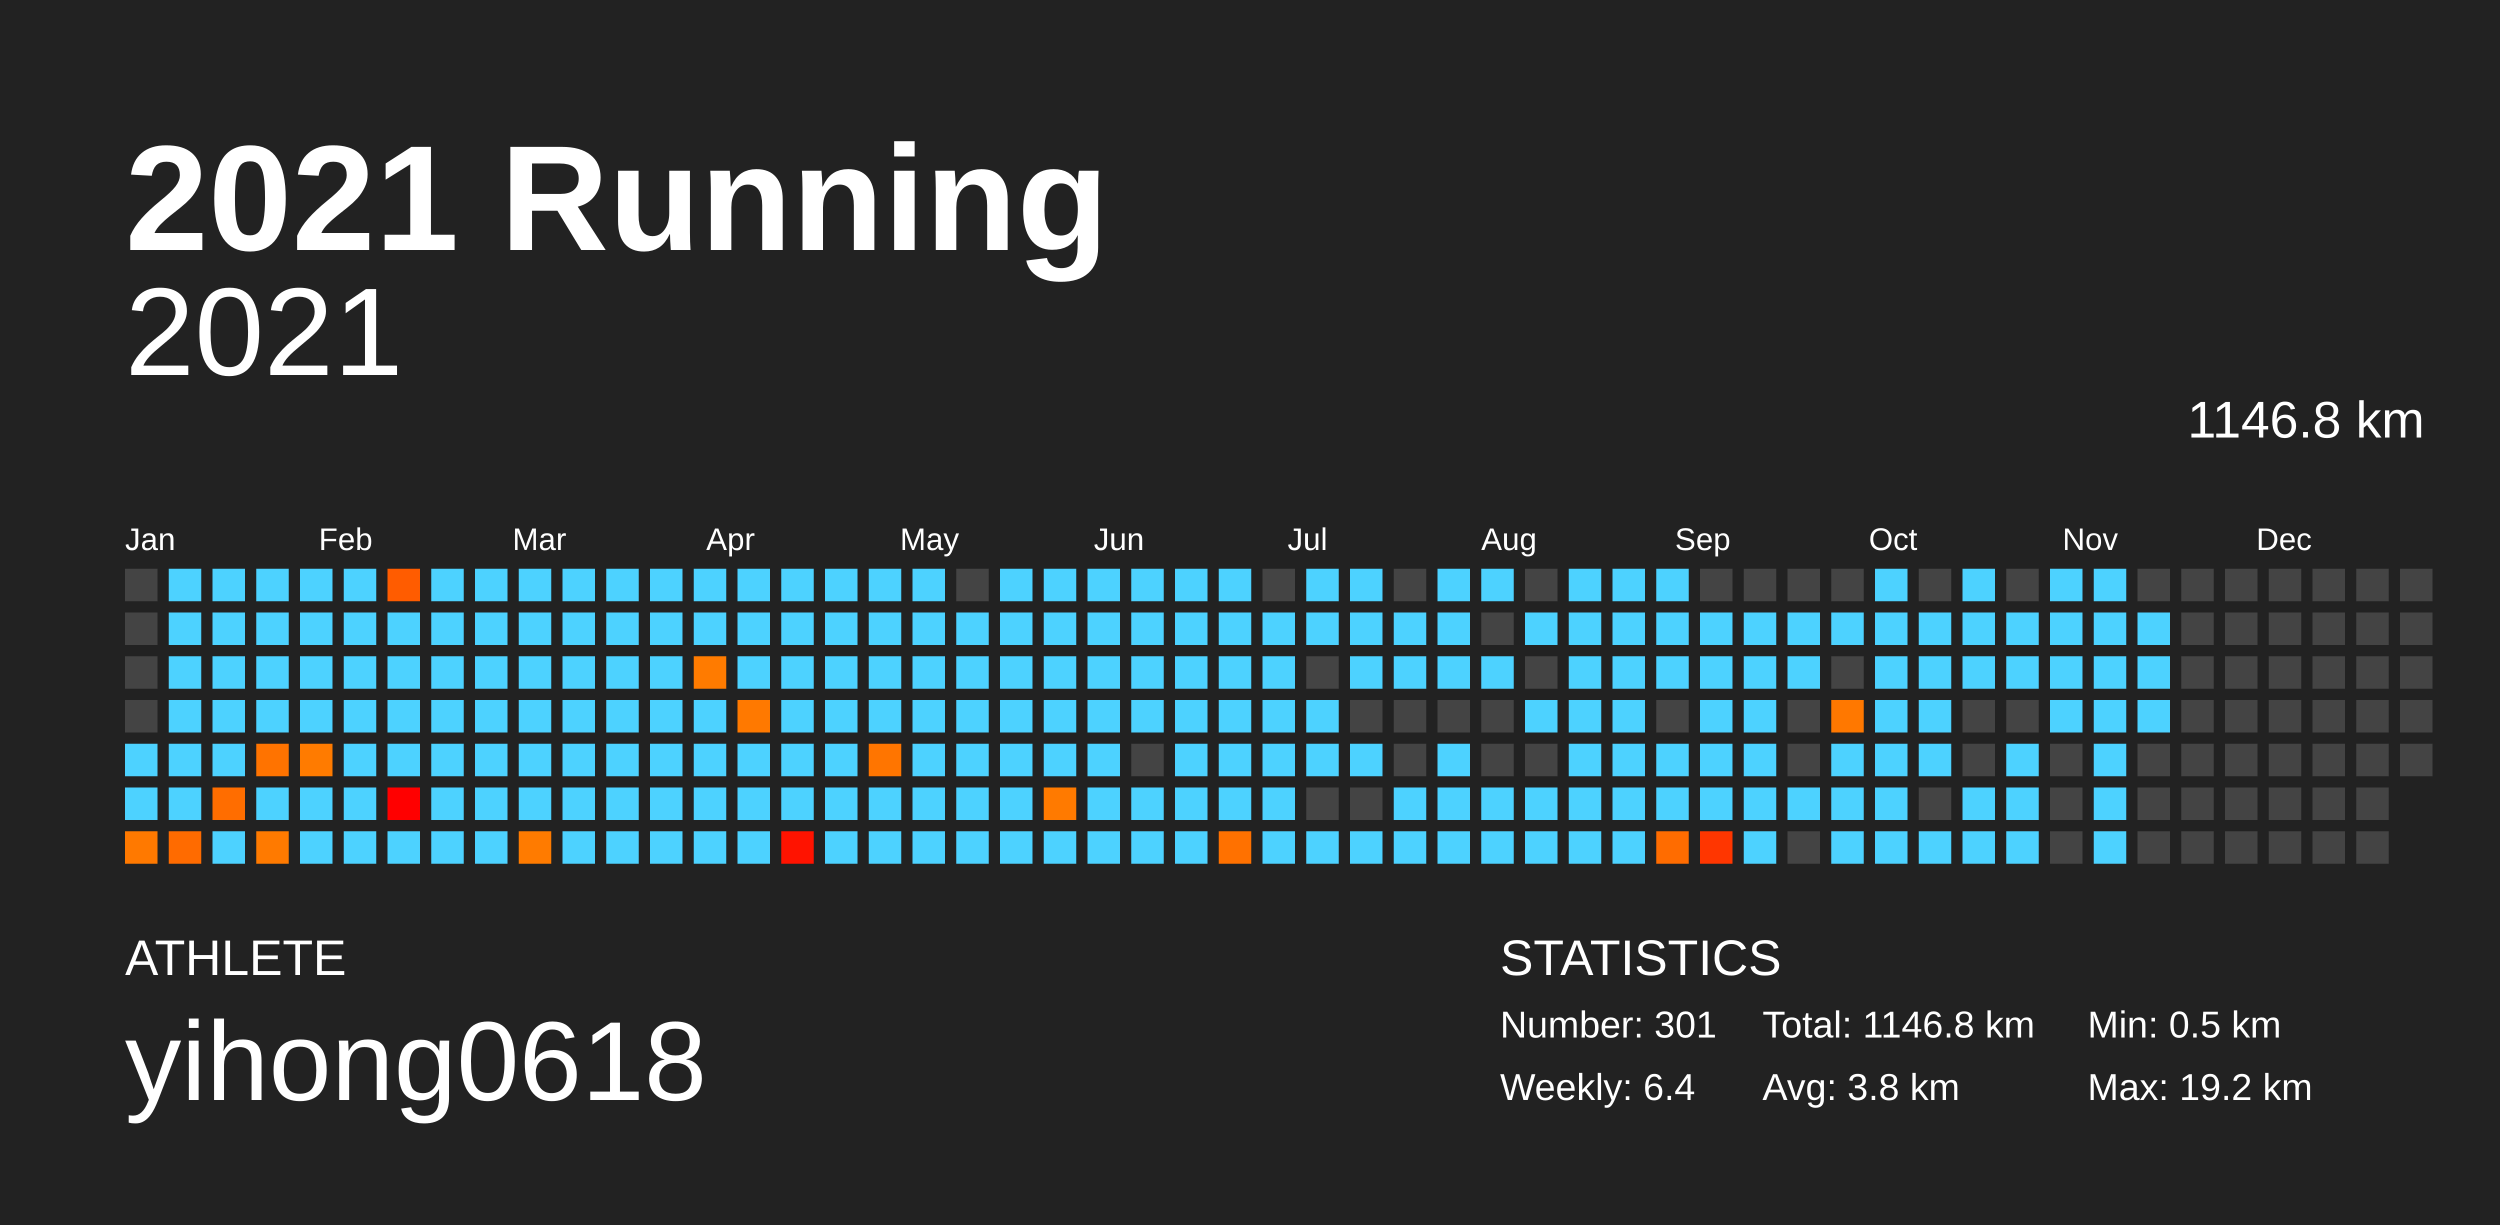
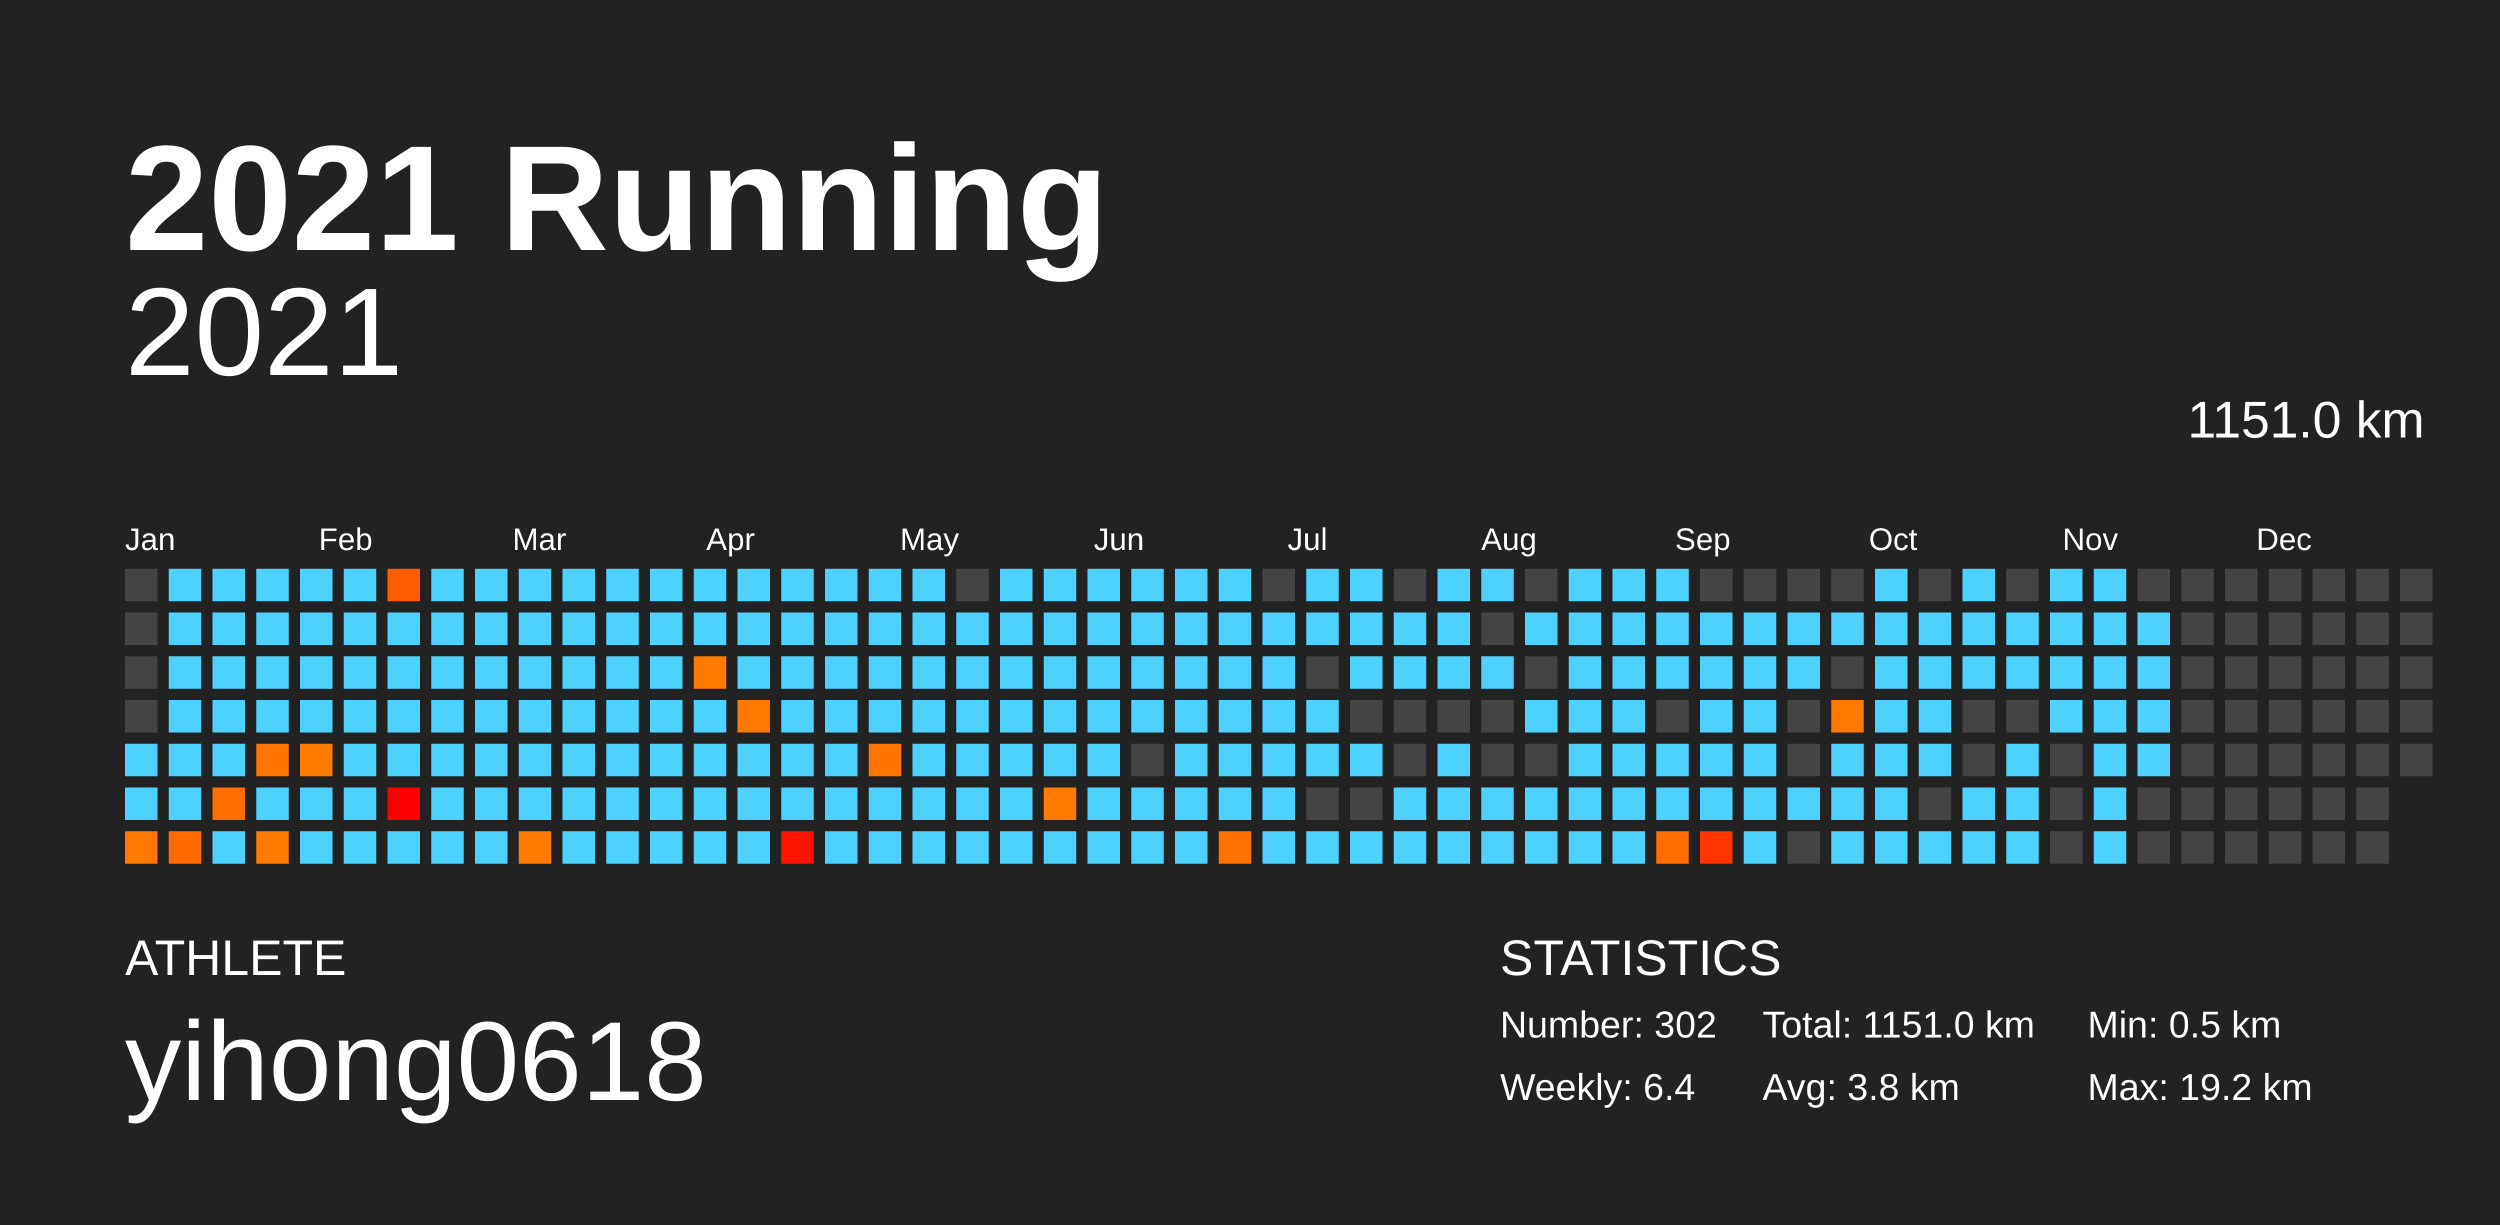
<svg xmlns="http://www.w3.org/2000/svg" baseProfile="full" height="98mm" version="1.1" viewBox="0,0,200,98" width="200mm">
  <defs />
  <rect fill="#222222" height="98" width="200" x="0" y="0" />
  <text fill="#FFFFFF" style="font-size:12px; font-family:Arial; font-weight:bold;" x="10" y="20">2021 Running</text>
  <text fill="#FFFFFF" style="font-size:4px; font-family:Arial" x="10" y="78">ATHLETE</text>
  <text fill="#FFFFFF" style="font-size:9px; font-family:Arial" x="10" y="88">yihong0618</text>
  <text fill="#FFFFFF" style="font-size:4px; font-family:Arial" x="120" y="78">STATISTICS</text>
-   <text fill="#FFFFFF" style="font-size:3px; font-family:Arial" x="120" y="83">Number: 301</text>
+   <text fill="#FFFFFF" style="font-size:3px; font-family:Arial" x="120" y="83">Number: 302</text>
  <text fill="#FFFFFF" style="font-size:3px; font-family:Arial" x="120" y="88">Weekly: 6.4</text>
-   <text fill="#FFFFFF" style="font-size:3px; font-family:Arial" x="141" y="83">Total: 1146.8 km</text>
+   <text fill="#FFFFFF" style="font-size:3px; font-family:Arial" x="141" y="83">Total: 1151.0 km</text>
  <text fill="#FFFFFF" style="font-size:3px; font-family:Arial" x="141" y="88">Avg: 3.8 km</text>
  <text fill="#FFFFFF" style="font-size:3px; font-family:Arial" x="167" y="83">Min: 0.5 km</text>
  <text fill="#FFFFFF" style="font-size:3px; font-family:Arial" x="167" y="88">Max: 19.2 km</text>
  <text alignment-baseline="hanging" fill="#FFFFFF" style="font-size:10.0px; font-family:Arial;" x="10" y="30">2021</text>
-   <text alignment-baseline="hanging" fill="#FFFFFF" style="font-size:4.125px; font-family:Arial;" x="175" y="35">1146.8 km</text>
+   <text alignment-baseline="hanging" fill="#FFFFFF" style="font-size:4.125px; font-family:Arial;" x="175" y="35">1151.0 km</text>
  <text fill="#FFFFFF" style="font-size:2.5px; font-family:Arial" x="10.0" y="44">Jan</text>
  <text fill="#FFFFFF" style="font-size:2.5px; font-family:Arial" x="25.5" y="44">Feb</text>
  <text fill="#FFFFFF" style="font-size:2.5px; font-family:Arial" x="41.0" y="44">Mar</text>
  <text fill="#FFFFFF" style="font-size:2.5px; font-family:Arial" x="56.5" y="44">Apr</text>
  <text fill="#FFFFFF" style="font-size:2.5px; font-family:Arial" x="72.0" y="44">May</text>
  <text fill="#FFFFFF" style="font-size:2.5px; font-family:Arial" x="87.5" y="44">Jun</text>
  <text fill="#FFFFFF" style="font-size:2.5px; font-family:Arial" x="103.0" y="44">Jul</text>
  <text fill="#FFFFFF" style="font-size:2.5px; font-family:Arial" x="118.5" y="44">Aug</text>
  <text fill="#FFFFFF" style="font-size:2.5px; font-family:Arial" x="134.0" y="44">Sep</text>
  <text fill="#FFFFFF" style="font-size:2.5px; font-family:Arial" x="149.5" y="44">Oct</text>
  <text fill="#FFFFFF" style="font-size:2.5px; font-family:Arial" x="165.0" y="44">Nov</text>
  <text fill="#FFFFFF" style="font-size:2.5px; font-family:Arial" x="180.5" y="44">Dec</text>
  <rect fill="#444444" height="2.6" width="2.6" x="10.0" y="45.5" />
  <rect fill="#444444" height="2.6" width="2.6" x="10.0" y="49.0" />
  <rect fill="#444444" height="2.6" width="2.6" x="10.0" y="52.5" />
  <rect fill="#444444" height="2.6" width="2.6" x="10.0" y="56.0" />
  <rect fill="#4dd2ff" height="2.6" width="2.6" x="10.0" y="59.5" />
  <rect fill="#4dd2ff" height="2.6" width="2.6" x="10.0" y="63.0" />
  <rect fill="#ff7900" height="2.6" width="2.6" x="10.0" y="66.5" />
  <rect fill="#4dd2ff" height="2.6" width="2.6" x="13.5" y="45.5" />
  <rect fill="#4dd2ff" height="2.6" width="2.6" x="13.5" y="49.0" />
  <rect fill="#4dd2ff" height="2.6" width="2.6" x="13.5" y="52.5" />
  <rect fill="#4dd2ff" height="2.6" width="2.6" x="13.5" y="56.0" />
  <rect fill="#4dd2ff" height="2.6" width="2.6" x="13.5" y="59.5" />
  <rect fill="#4dd2ff" height="2.6" width="2.6" x="13.5" y="63.0" />
  <rect fill="#ff6b00" height="2.6" width="2.6" x="13.5" y="66.5" />
  <rect fill="#4dd2ff" height="2.6" width="2.6" x="17.0" y="45.5" />
  <rect fill="#4dd2ff" height="2.6" width="2.6" x="17.0" y="49.0" />
  <rect fill="#4dd2ff" height="2.6" width="2.6" x="17.0" y="52.5" />
  <rect fill="#4dd2ff" height="2.6" width="2.6" x="17.0" y="56.0" />
  <rect fill="#4dd2ff" height="2.6" width="2.6" x="17.0" y="59.5" />
  <rect fill="#ff6d00" height="2.6" width="2.6" x="17.0" y="63.0" />
  <rect fill="#4dd2ff" height="2.6" width="2.6" x="17.0" y="66.5" />
  <rect fill="#4dd2ff" height="2.6" width="2.6" x="20.5" y="45.5" />
  <rect fill="#4dd2ff" height="2.6" width="2.6" x="20.5" y="49.0" />
  <rect fill="#4dd2ff" height="2.6" width="2.6" x="20.5" y="52.5" />
  <rect fill="#4dd2ff" height="2.6" width="2.6" x="20.5" y="56.0" />
  <rect fill="#ff7300" height="2.6" width="2.6" x="20.5" y="59.5" />
  <rect fill="#4dd2ff" height="2.6" width="2.6" x="20.5" y="63.0" />
  <rect fill="#ff7a00" height="2.6" width="2.6" x="20.5" y="66.5" />
  <rect fill="#4dd2ff" height="2.6" width="2.6" x="24.0" y="45.5" />
  <rect fill="#4dd2ff" height="2.6" width="2.6" x="24.0" y="49.0" />
  <rect fill="#4dd2ff" height="2.6" width="2.6" x="24.0" y="52.5" />
  <rect fill="#4dd2ff" height="2.6" width="2.6" x="24.0" y="56.0" />
  <rect fill="#ff7b00" height="2.6" width="2.6" x="24.0" y="59.5" />
  <rect fill="#4dd2ff" height="2.6" width="2.6" x="24.0" y="63.0" />
  <rect fill="#4dd2ff" height="2.6" width="2.6" x="24.0" y="66.5" />
  <rect fill="#4dd2ff" height="2.6" width="2.6" x="27.5" y="45.5" />
  <rect fill="#4dd2ff" height="2.6" width="2.6" x="27.5" y="49.0" />
  <rect fill="#4dd2ff" height="2.6" width="2.6" x="27.5" y="52.5" />
  <rect fill="#4dd2ff" height="2.6" width="2.6" x="27.5" y="56.0" />
  <rect fill="#4dd2ff" height="2.6" width="2.6" x="27.5" y="59.5" />
  <rect fill="#4dd2ff" height="2.6" width="2.6" x="27.5" y="63.0" />
  <rect fill="#4dd2ff" height="2.6" width="2.6" x="27.5" y="66.5" />
  <rect fill="#ff5c00" height="2.6" width="2.6" x="31.0" y="45.5" />
  <rect fill="#4dd2ff" height="2.6" width="2.6" x="31.0" y="49.0" />
  <rect fill="#4dd2ff" height="2.6" width="2.6" x="31.0" y="52.5" />
  <rect fill="#4dd2ff" height="2.6" width="2.6" x="31.0" y="56.0" />
  <rect fill="#4dd2ff" height="2.6" width="2.6" x="31.0" y="59.5" />
  <rect fill="#ff0000" height="2.6" width="2.6" x="31.0" y="63.0" />
  <rect fill="#4dd2ff" height="2.6" width="2.6" x="31.0" y="66.5" />
  <rect fill="#4dd2ff" height="2.6" width="2.6" x="34.5" y="45.5" />
  <rect fill="#4dd2ff" height="2.6" width="2.6" x="34.5" y="49.0" />
  <rect fill="#4dd2ff" height="2.6" width="2.6" x="34.5" y="52.5" />
  <rect fill="#4dd2ff" height="2.6" width="2.6" x="34.5" y="56.0" />
  <rect fill="#4dd2ff" height="2.6" width="2.6" x="34.5" y="59.5" />
  <rect fill="#4dd2ff" height="2.6" width="2.6" x="34.5" y="63.0" />
  <rect fill="#4dd2ff" height="2.6" width="2.6" x="34.5" y="66.5" />
  <rect fill="#4dd2ff" height="2.6" width="2.6" x="38.0" y="45.5" />
  <rect fill="#4dd2ff" height="2.6" width="2.6" x="38.0" y="49.0" />
  <rect fill="#4dd2ff" height="2.6" width="2.6" x="38.0" y="52.5" />
  <rect fill="#4dd2ff" height="2.6" width="2.6" x="38.0" y="56.0" />
  <rect fill="#4dd2ff" height="2.6" width="2.6" x="38.0" y="59.5" />
  <rect fill="#4dd2ff" height="2.6" width="2.6" x="38.0" y="63.0" />
  <rect fill="#4dd2ff" height="2.6" width="2.6" x="38.0" y="66.5" />
  <rect fill="#4dd2ff" height="2.6" width="2.6" x="41.5" y="45.5" />
  <rect fill="#4dd2ff" height="2.6" width="2.6" x="41.5" y="49.0" />
  <rect fill="#4dd2ff" height="2.6" width="2.6" x="41.5" y="52.5" />
  <rect fill="#4dd2ff" height="2.6" width="2.6" x="41.5" y="56.0" />
  <rect fill="#4dd2ff" height="2.6" width="2.6" x="41.5" y="59.5" />
  <rect fill="#4dd2ff" height="2.6" width="2.6" x="41.5" y="63.0" />
  <rect fill="#ff7b00" height="2.6" width="2.6" x="41.5" y="66.5" />
  <rect fill="#4dd2ff" height="2.6" width="2.6" x="45.0" y="45.5" />
  <rect fill="#4dd2ff" height="2.6" width="2.6" x="45.0" y="49.0" />
  <rect fill="#4dd2ff" height="2.6" width="2.6" x="45.0" y="52.5" />
  <rect fill="#4dd2ff" height="2.6" width="2.6" x="45.0" y="56.0" />
  <rect fill="#4dd2ff" height="2.6" width="2.6" x="45.0" y="59.5" />
  <rect fill="#4dd2ff" height="2.6" width="2.6" x="45.0" y="63.0" />
  <rect fill="#4dd2ff" height="2.6" width="2.6" x="45.0" y="66.5" />
  <rect fill="#4dd2ff" height="2.6" width="2.6" x="48.5" y="45.5" />
  <rect fill="#4dd2ff" height="2.6" width="2.6" x="48.5" y="49.0" />
  <rect fill="#4dd2ff" height="2.6" width="2.6" x="48.5" y="52.5" />
  <rect fill="#4dd2ff" height="2.6" width="2.6" x="48.5" y="56.0" />
  <rect fill="#4dd2ff" height="2.6" width="2.6" x="48.5" y="59.5" />
  <rect fill="#4dd2ff" height="2.6" width="2.6" x="48.5" y="63.0" />
  <rect fill="#4dd2ff" height="2.6" width="2.6" x="48.5" y="66.5" />
  <rect fill="#4dd2ff" height="2.6" width="2.6" x="52.0" y="45.5" />
  <rect fill="#4dd2ff" height="2.6" width="2.6" x="52.0" y="49.0" />
  <rect fill="#4dd2ff" height="2.6" width="2.6" x="52.0" y="52.5" />
  <rect fill="#4dd2ff" height="2.6" width="2.6" x="52.0" y="56.0" />
  <rect fill="#4dd2ff" height="2.6" width="2.6" x="52.0" y="59.5" />
  <rect fill="#4dd2ff" height="2.6" width="2.6" x="52.0" y="63.0" />
  <rect fill="#4dd2ff" height="2.6" width="2.6" x="52.0" y="66.5" />
  <rect fill="#4dd2ff" height="2.6" width="2.6" x="55.5" y="45.5" />
  <rect fill="#4dd2ff" height="2.6" width="2.6" x="55.5" y="49.0" />
  <rect fill="#ff7b00" height="2.6" width="2.6" x="55.5" y="52.5" />
  <rect fill="#4dd2ff" height="2.6" width="2.6" x="55.5" y="56.0" />
  <rect fill="#4dd2ff" height="2.6" width="2.6" x="55.5" y="59.5" />
  <rect fill="#4dd2ff" height="2.6" width="2.6" x="55.5" y="63.0" />
  <rect fill="#4dd2ff" height="2.6" width="2.6" x="55.5" y="66.5" />
  <rect fill="#4dd2ff" height="2.6" width="2.6" x="59.0" y="45.5" />
  <rect fill="#4dd2ff" height="2.6" width="2.6" x="59.0" y="49.0" />
  <rect fill="#4dd2ff" height="2.6" width="2.6" x="59.0" y="52.5" />
  <rect fill="#ff7900" height="2.6" width="2.6" x="59.0" y="56.0" />
  <rect fill="#4dd2ff" height="2.6" width="2.6" x="59.0" y="59.5" />
  <rect fill="#4dd2ff" height="2.6" width="2.6" x="59.0" y="63.0" />
  <rect fill="#4dd2ff" height="2.6" width="2.6" x="59.0" y="66.5" />
  <rect fill="#4dd2ff" height="2.6" width="2.6" x="62.5" y="45.5" />
  <rect fill="#4dd2ff" height="2.6" width="2.6" x="62.5" y="49.0" />
  <rect fill="#4dd2ff" height="2.6" width="2.6" x="62.5" y="52.5" />
  <rect fill="#4dd2ff" height="2.6" width="2.6" x="62.5" y="56.0" />
  <rect fill="#4dd2ff" height="2.6" width="2.6" x="62.5" y="59.5" />
  <rect fill="#4dd2ff" height="2.6" width="2.6" x="62.5" y="63.0" />
  <rect fill="#ff1300" height="2.6" width="2.6" x="62.5" y="66.5" />
  <rect fill="#4dd2ff" height="2.6" width="2.6" x="66.0" y="45.5" />
  <rect fill="#4dd2ff" height="2.6" width="2.6" x="66.0" y="49.0" />
  <rect fill="#4dd2ff" height="2.6" width="2.6" x="66.0" y="52.5" />
  <rect fill="#4dd2ff" height="2.6" width="2.6" x="66.0" y="56.0" />
  <rect fill="#4dd2ff" height="2.6" width="2.6" x="66.0" y="59.5" />
  <rect fill="#4dd2ff" height="2.6" width="2.6" x="66.0" y="63.0" />
  <rect fill="#4dd2ff" height="2.6" width="2.6" x="66.0" y="66.5" />
  <rect fill="#4dd2ff" height="2.6" width="2.6" x="69.5" y="45.5" />
  <rect fill="#4dd2ff" height="2.6" width="2.6" x="69.5" y="49.0" />
  <rect fill="#4dd2ff" height="2.6" width="2.6" x="69.5" y="52.5" />
  <rect fill="#4dd2ff" height="2.6" width="2.6" x="69.5" y="56.0" />
  <rect fill="#ff7500" height="2.6" width="2.6" x="69.5" y="59.5" />
  <rect fill="#4dd2ff" height="2.6" width="2.6" x="69.5" y="63.0" />
  <rect fill="#4dd2ff" height="2.6" width="2.6" x="69.5" y="66.5" />
  <rect fill="#4dd2ff" height="2.6" width="2.6" x="73.0" y="45.5" />
  <rect fill="#4dd2ff" height="2.6" width="2.6" x="73.0" y="49.0" />
  <rect fill="#4dd2ff" height="2.6" width="2.6" x="73.0" y="52.5" />
  <rect fill="#4dd2ff" height="2.6" width="2.6" x="73.0" y="56.0" />
  <rect fill="#4dd2ff" height="2.6" width="2.6" x="73.0" y="59.5" />
  <rect fill="#4dd2ff" height="2.6" width="2.6" x="73.0" y="63.0" />
  <rect fill="#4dd2ff" height="2.6" width="2.6" x="73.0" y="66.5" />
  <rect fill="#444444" height="2.6" width="2.6" x="76.5" y="45.5" />
  <rect fill="#4dd2ff" height="2.6" width="2.6" x="76.5" y="49.0" />
  <rect fill="#4dd2ff" height="2.6" width="2.6" x="76.5" y="52.5" />
  <rect fill="#4dd2ff" height="2.6" width="2.6" x="76.5" y="56.0" />
  <rect fill="#4dd2ff" height="2.6" width="2.6" x="76.5" y="59.5" />
  <rect fill="#4dd2ff" height="2.6" width="2.6" x="76.5" y="63.0" />
  <rect fill="#4dd2ff" height="2.6" width="2.6" x="76.5" y="66.5" />
  <rect fill="#4dd2ff" height="2.6" width="2.6" x="80.0" y="45.5" />
  <rect fill="#4dd2ff" height="2.6" width="2.6" x="80.0" y="49.0" />
  <rect fill="#4dd2ff" height="2.6" width="2.6" x="80.0" y="52.5" />
  <rect fill="#4dd2ff" height="2.6" width="2.6" x="80.0" y="56.0" />
  <rect fill="#4dd2ff" height="2.6" width="2.6" x="80.0" y="59.5" />
  <rect fill="#4dd2ff" height="2.6" width="2.6" x="80.0" y="63.0" />
  <rect fill="#4dd2ff" height="2.6" width="2.6" x="80.0" y="66.5" />
  <rect fill="#4dd2ff" height="2.6" width="2.6" x="83.5" y="45.5" />
  <rect fill="#4dd2ff" height="2.6" width="2.6" x="83.5" y="49.0" />
  <rect fill="#4dd2ff" height="2.6" width="2.6" x="83.5" y="52.5" />
  <rect fill="#4dd2ff" height="2.6" width="2.6" x="83.5" y="56.0" />
  <rect fill="#4dd2ff" height="2.6" width="2.6" x="83.5" y="59.5" />
  <rect fill="#ff7a00" height="2.6" width="2.6" x="83.5" y="63.0" />
  <rect fill="#4dd2ff" height="2.6" width="2.6" x="83.5" y="66.5" />
  <rect fill="#4dd2ff" height="2.6" width="2.6" x="87.0" y="45.5" />
  <rect fill="#4dd2ff" height="2.6" width="2.6" x="87.0" y="49.0" />
  <rect fill="#4dd2ff" height="2.6" width="2.6" x="87.0" y="52.5" />
  <rect fill="#4dd2ff" height="2.6" width="2.6" x="87.0" y="56.0" />
  <rect fill="#4dd2ff" height="2.6" width="2.6" x="87.0" y="59.5" />
  <rect fill="#4dd2ff" height="2.6" width="2.6" x="87.0" y="63.0" />
  <rect fill="#4dd2ff" height="2.6" width="2.6" x="87.0" y="66.5" />
  <rect fill="#4dd2ff" height="2.6" width="2.6" x="90.5" y="45.5" />
  <rect fill="#4dd2ff" height="2.6" width="2.6" x="90.5" y="49.0" />
  <rect fill="#4dd2ff" height="2.6" width="2.6" x="90.5" y="52.5" />
  <rect fill="#4dd2ff" height="2.6" width="2.6" x="90.5" y="56.0" />
  <rect fill="#444444" height="2.6" width="2.6" x="90.5" y="59.5" />
  <rect fill="#4dd2ff" height="2.6" width="2.6" x="90.5" y="63.0" />
  <rect fill="#4dd2ff" height="2.6" width="2.6" x="90.5" y="66.5" />
  <rect fill="#4dd2ff" height="2.6" width="2.6" x="94.0" y="45.5" />
  <rect fill="#4dd2ff" height="2.6" width="2.6" x="94.0" y="49.0" />
  <rect fill="#4dd2ff" height="2.6" width="2.6" x="94.0" y="52.5" />
  <rect fill="#4dd2ff" height="2.6" width="2.6" x="94.0" y="56.0" />
  <rect fill="#4dd2ff" height="2.6" width="2.6" x="94.0" y="59.5" />
  <rect fill="#4dd2ff" height="2.6" width="2.6" x="94.0" y="63.0" />
  <rect fill="#4dd2ff" height="2.6" width="2.6" x="94.0" y="66.5" />
  <rect fill="#4dd2ff" height="2.6" width="2.6" x="97.5" y="45.5" />
  <rect fill="#4dd2ff" height="2.6" width="2.6" x="97.5" y="49.0" />
  <rect fill="#4dd2ff" height="2.6" width="2.6" x="97.5" y="52.5" />
  <rect fill="#4dd2ff" height="2.6" width="2.6" x="97.5" y="56.0" />
  <rect fill="#4dd2ff" height="2.6" width="2.6" x="97.5" y="59.5" />
  <rect fill="#4dd2ff" height="2.6" width="2.6" x="97.5" y="63.0" />
  <rect fill="#ff7100" height="2.6" width="2.6" x="97.5" y="66.5" />
  <rect fill="#444444" height="2.6" width="2.6" x="101.0" y="45.5" />
  <rect fill="#4dd2ff" height="2.6" width="2.6" x="101.0" y="49.0" />
  <rect fill="#4dd2ff" height="2.6" width="2.6" x="101.0" y="52.5" />
  <rect fill="#4dd2ff" height="2.6" width="2.6" x="101.0" y="56.0" />
  <rect fill="#4dd2ff" height="2.6" width="2.6" x="101.0" y="59.5" />
  <rect fill="#4dd2ff" height="2.6" width="2.6" x="101.0" y="63.0" />
  <rect fill="#4dd2ff" height="2.6" width="2.6" x="101.0" y="66.5" />
  <rect fill="#4dd2ff" height="2.6" width="2.6" x="104.5" y="45.5" />
  <rect fill="#4dd2ff" height="2.6" width="2.6" x="104.5" y="49.0" />
  <rect fill="#444444" height="2.6" width="2.6" x="104.5" y="52.5" />
  <rect fill="#4dd2ff" height="2.6" width="2.6" x="104.5" y="56.0" />
  <rect fill="#4dd2ff" height="2.6" width="2.6" x="104.5" y="59.5" />
  <rect fill="#444444" height="2.6" width="2.6" x="104.5" y="63.0" />
  <rect fill="#4dd2ff" height="2.6" width="2.6" x="104.5" y="66.5" />
  <rect fill="#4dd2ff" height="2.6" width="2.6" x="108.0" y="45.5" />
  <rect fill="#4dd2ff" height="2.6" width="2.6" x="108.0" y="49.0" />
  <rect fill="#4dd2ff" height="2.6" width="2.6" x="108.0" y="52.5" />
  <rect fill="#444444" height="2.6" width="2.6" x="108.0" y="56.0" />
  <rect fill="#4dd2ff" height="2.6" width="2.6" x="108.0" y="59.5" />
  <rect fill="#444444" height="2.6" width="2.6" x="108.0" y="63.0" />
  <rect fill="#4dd2ff" height="2.6" width="2.6" x="108.0" y="66.5" />
  <rect fill="#444444" height="2.6" width="2.6" x="111.5" y="45.5" />
  <rect fill="#4dd2ff" height="2.6" width="2.6" x="111.5" y="49.0" />
  <rect fill="#4dd2ff" height="2.6" width="2.6" x="111.5" y="52.5" />
  <rect fill="#444444" height="2.6" width="2.6" x="111.5" y="56.0" />
  <rect fill="#444444" height="2.6" width="2.6" x="111.5" y="59.5" />
  <rect fill="#4dd2ff" height="2.6" width="2.6" x="111.5" y="63.0" />
  <rect fill="#4dd2ff" height="2.6" width="2.6" x="111.5" y="66.5" />
  <rect fill="#4dd2ff" height="2.6" width="2.6" x="115.0" y="45.5" />
  <rect fill="#4dd2ff" height="2.6" width="2.6" x="115.0" y="49.0" />
  <rect fill="#4dd2ff" height="2.6" width="2.6" x="115.0" y="52.5" />
  <rect fill="#444444" height="2.6" width="2.6" x="115.0" y="56.0" />
  <rect fill="#4dd2ff" height="2.6" width="2.6" x="115.0" y="59.5" />
  <rect fill="#4dd2ff" height="2.6" width="2.6" x="115.0" y="63.0" />
  <rect fill="#4dd2ff" height="2.6" width="2.6" x="115.0" y="66.5" />
  <rect fill="#4dd2ff" height="2.6" width="2.6" x="118.5" y="45.5" />
  <rect fill="#444444" height="2.6" width="2.6" x="118.5" y="49.0" />
  <rect fill="#4dd2ff" height="2.6" width="2.6" x="118.5" y="52.5" />
  <rect fill="#444444" height="2.6" width="2.6" x="118.5" y="56.0" />
  <rect fill="#444444" height="2.6" width="2.6" x="118.5" y="59.5" />
  <rect fill="#4dd2ff" height="2.6" width="2.6" x="118.5" y="63.0" />
  <rect fill="#4dd2ff" height="2.6" width="2.6" x="118.5" y="66.5" />
  <rect fill="#444444" height="2.6" width="2.6" x="122.0" y="45.5" />
  <rect fill="#4dd2ff" height="2.6" width="2.6" x="122.0" y="49.0" />
  <rect fill="#444444" height="2.6" width="2.6" x="122.0" y="52.5" />
  <rect fill="#4dd2ff" height="2.6" width="2.6" x="122.0" y="56.0" />
  <rect fill="#444444" height="2.6" width="2.6" x="122.0" y="59.5" />
  <rect fill="#4dd2ff" height="2.6" width="2.6" x="122.0" y="63.0" />
  <rect fill="#4dd2ff" height="2.6" width="2.6" x="122.0" y="66.5" />
  <rect fill="#4dd2ff" height="2.6" width="2.6" x="125.5" y="45.5" />
  <rect fill="#4dd2ff" height="2.6" width="2.6" x="125.5" y="49.0" />
  <rect fill="#4dd2ff" height="2.6" width="2.6" x="125.5" y="52.5" />
  <rect fill="#4dd2ff" height="2.6" width="2.6" x="125.5" y="56.0" />
  <rect fill="#4dd2ff" height="2.6" width="2.6" x="125.5" y="59.5" />
  <rect fill="#4dd2ff" height="2.6" width="2.6" x="125.5" y="63.0" />
  <rect fill="#4dd2ff" height="2.6" width="2.6" x="125.5" y="66.5" />
  <rect fill="#4dd2ff" height="2.6" width="2.6" x="129.0" y="45.5" />
  <rect fill="#4dd2ff" height="2.6" width="2.6" x="129.0" y="49.0" />
  <rect fill="#4dd2ff" height="2.6" width="2.6" x="129.0" y="52.5" />
  <rect fill="#4dd2ff" height="2.6" width="2.6" x="129.0" y="56.0" />
  <rect fill="#4dd2ff" height="2.6" width="2.6" x="129.0" y="59.5" />
  <rect fill="#4dd2ff" height="2.6" width="2.6" x="129.0" y="63.0" />
  <rect fill="#4dd2ff" height="2.6" width="2.6" x="129.0" y="66.5" />
  <rect fill="#4dd2ff" height="2.6" width="2.6" x="132.5" y="45.5" />
  <rect fill="#4dd2ff" height="2.6" width="2.6" x="132.5" y="49.0" />
  <rect fill="#4dd2ff" height="2.6" width="2.6" x="132.5" y="52.5" />
  <rect fill="#444444" height="2.6" width="2.6" x="132.5" y="56.0" />
  <rect fill="#4dd2ff" height="2.6" width="2.6" x="132.5" y="59.5" />
  <rect fill="#4dd2ff" height="2.6" width="2.6" x="132.5" y="63.0" />
  <rect fill="#ff6c00" height="2.6" width="2.6" x="132.5" y="66.5" />
  <rect fill="#444444" height="2.6" width="2.6" x="136.0" y="45.5" />
  <rect fill="#4dd2ff" height="2.6" width="2.6" x="136.0" y="49.0" />
  <rect fill="#4dd2ff" height="2.6" width="2.6" x="136.0" y="52.5" />
  <rect fill="#4dd2ff" height="2.6" width="2.6" x="136.0" y="56.0" />
  <rect fill="#4dd2ff" height="2.6" width="2.6" x="136.0" y="59.5" />
  <rect fill="#4dd2ff" height="2.6" width="2.6" x="136.0" y="63.0" />
  <rect fill="#ff3600" height="2.6" width="2.6" x="136.0" y="66.5" />
  <rect fill="#444444" height="2.6" width="2.6" x="139.5" y="45.5" />
  <rect fill="#4dd2ff" height="2.6" width="2.6" x="139.5" y="49.0" />
  <rect fill="#4dd2ff" height="2.6" width="2.6" x="139.5" y="52.5" />
  <rect fill="#4dd2ff" height="2.6" width="2.6" x="139.5" y="56.0" />
  <rect fill="#4dd2ff" height="2.6" width="2.6" x="139.5" y="59.5" />
  <rect fill="#4dd2ff" height="2.6" width="2.6" x="139.5" y="63.0" />
  <rect fill="#4dd2ff" height="2.6" width="2.6" x="139.5" y="66.5" />
  <rect fill="#444444" height="2.6" width="2.6" x="143.0" y="45.5" />
  <rect fill="#4dd2ff" height="2.6" width="2.6" x="143.0" y="49.0" />
  <rect fill="#4dd2ff" height="2.6" width="2.6" x="143.0" y="52.5" />
  <rect fill="#444444" height="2.6" width="2.6" x="143.0" y="56.0" />
  <rect fill="#444444" height="2.6" width="2.6" x="143.0" y="59.5" />
  <rect fill="#4dd2ff" height="2.6" width="2.6" x="143.0" y="63.0" />
  <rect fill="#444444" height="2.6" width="2.6" x="143.0" y="66.5" />
  <rect fill="#444444" height="2.6" width="2.6" x="146.5" y="45.5" />
  <rect fill="#4dd2ff" height="2.6" width="2.6" x="146.5" y="49.0" />
  <rect fill="#444444" height="2.6" width="2.6" x="146.5" y="52.5" />
  <rect fill="#ff7800" height="2.6" width="2.6" x="146.5" y="56.0" />
  <rect fill="#4dd2ff" height="2.6" width="2.6" x="146.5" y="59.5" />
  <rect fill="#4dd2ff" height="2.6" width="2.6" x="146.5" y="63.0" />
  <rect fill="#4dd2ff" height="2.6" width="2.6" x="146.5" y="66.5" />
  <rect fill="#4dd2ff" height="2.6" width="2.6" x="150.0" y="45.5" />
  <rect fill="#4dd2ff" height="2.6" width="2.6" x="150.0" y="49.0" />
  <rect fill="#4dd2ff" height="2.6" width="2.6" x="150.0" y="52.5" />
  <rect fill="#4dd2ff" height="2.6" width="2.6" x="150.0" y="56.0" />
  <rect fill="#4dd2ff" height="2.6" width="2.6" x="150.0" y="59.5" />
  <rect fill="#4dd2ff" height="2.6" width="2.6" x="150.0" y="63.0" />
  <rect fill="#4dd2ff" height="2.6" width="2.6" x="150.0" y="66.5" />
  <rect fill="#444444" height="2.6" width="2.6" x="153.5" y="45.5" />
  <rect fill="#4dd2ff" height="2.6" width="2.6" x="153.5" y="49.0" />
  <rect fill="#4dd2ff" height="2.6" width="2.6" x="153.5" y="52.5" />
  <rect fill="#4dd2ff" height="2.6" width="2.6" x="153.5" y="56.0" />
  <rect fill="#4dd2ff" height="2.6" width="2.6" x="153.5" y="59.5" />
  <rect fill="#444444" height="2.6" width="2.6" x="153.5" y="63.0" />
  <rect fill="#4dd2ff" height="2.6" width="2.6" x="153.5" y="66.5" />
  <rect fill="#4dd2ff" height="2.6" width="2.6" x="157.0" y="45.5" />
  <rect fill="#4dd2ff" height="2.6" width="2.6" x="157.0" y="49.0" />
  <rect fill="#4dd2ff" height="2.6" width="2.6" x="157.0" y="52.5" />
  <rect fill="#444444" height="2.6" width="2.6" x="157.0" y="56.0" />
  <rect fill="#444444" height="2.6" width="2.6" x="157.0" y="59.5" />
  <rect fill="#4dd2ff" height="2.6" width="2.6" x="157.0" y="63.0" />
  <rect fill="#4dd2ff" height="2.6" width="2.6" x="157.0" y="66.5" />
  <rect fill="#444444" height="2.6" width="2.6" x="160.5" y="45.5" />
  <rect fill="#4dd2ff" height="2.6" width="2.6" x="160.5" y="49.0" />
  <rect fill="#4dd2ff" height="2.6" width="2.6" x="160.5" y="52.5" />
  <rect fill="#444444" height="2.6" width="2.6" x="160.5" y="56.0" />
  <rect fill="#4dd2ff" height="2.6" width="2.6" x="160.5" y="59.5" />
  <rect fill="#4dd2ff" height="2.6" width="2.6" x="160.5" y="63.0" />
  <rect fill="#4dd2ff" height="2.6" width="2.6" x="160.5" y="66.5" />
  <rect fill="#4dd2ff" height="2.6" width="2.6" x="164.0" y="45.5" />
  <rect fill="#4dd2ff" height="2.6" width="2.6" x="164.0" y="49.0" />
  <rect fill="#4dd2ff" height="2.6" width="2.6" x="164.0" y="52.5" />
  <rect fill="#4dd2ff" height="2.6" width="2.6" x="164.0" y="56.0" />
  <rect fill="#444444" height="2.6" width="2.6" x="164.0" y="59.5" />
  <rect fill="#444444" height="2.6" width="2.6" x="164.0" y="63.0" />
  <rect fill="#444444" height="2.6" width="2.6" x="164.0" y="66.5" />
  <rect fill="#4dd2ff" height="2.6" width="2.6" x="167.5" y="45.5" />
  <rect fill="#4dd2ff" height="2.6" width="2.6" x="167.5" y="49.0" />
  <rect fill="#4dd2ff" height="2.6" width="2.6" x="167.5" y="52.5" />
  <rect fill="#4dd2ff" height="2.6" width="2.6" x="167.5" y="56.0" />
  <rect fill="#4dd2ff" height="2.6" width="2.6" x="167.5" y="59.5" />
  <rect fill="#4dd2ff" height="2.6" width="2.6" x="167.5" y="63.0" />
  <rect fill="#4dd2ff" height="2.6" width="2.6" x="167.5" y="66.5" />
  <rect fill="#444444" height="2.6" width="2.6" x="171.0" y="45.5" />
  <rect fill="#4dd2ff" height="2.6" width="2.6" x="171.0" y="49.0" />
  <rect fill="#4dd2ff" height="2.6" width="2.6" x="171.0" y="52.5" />
  <rect fill="#4dd2ff" height="2.6" width="2.6" x="171.0" y="56.0" />
-   <rect fill="#444444" height="2.6" width="2.6" x="171.0" y="59.5" />
+   <rect fill="#4dd2ff" height="2.6" width="2.6" x="171.0" y="59.5" />
  <rect fill="#444444" height="2.6" width="2.6" x="171.0" y="63.0" />
  <rect fill="#444444" height="2.6" width="2.6" x="171.0" y="66.5" />
  <rect fill="#444444" height="2.6" width="2.6" x="174.5" y="45.5" />
  <rect fill="#444444" height="2.6" width="2.6" x="174.5" y="49.0" />
  <rect fill="#444444" height="2.6" width="2.6" x="174.5" y="52.5" />
  <rect fill="#444444" height="2.6" width="2.6" x="174.5" y="56.0" />
  <rect fill="#444444" height="2.6" width="2.6" x="174.5" y="59.5" />
  <rect fill="#444444" height="2.6" width="2.6" x="174.5" y="63.0" />
  <rect fill="#444444" height="2.6" width="2.6" x="174.5" y="66.5" />
  <rect fill="#444444" height="2.6" width="2.6" x="178.0" y="45.5" />
  <rect fill="#444444" height="2.6" width="2.6" x="178.0" y="49.0" />
  <rect fill="#444444" height="2.6" width="2.6" x="178.0" y="52.5" />
  <rect fill="#444444" height="2.6" width="2.6" x="178.0" y="56.0" />
  <rect fill="#444444" height="2.6" width="2.6" x="178.0" y="59.5" />
  <rect fill="#444444" height="2.6" width="2.6" x="178.0" y="63.0" />
  <rect fill="#444444" height="2.6" width="2.6" x="178.0" y="66.5" />
  <rect fill="#444444" height="2.6" width="2.6" x="181.5" y="45.5" />
  <rect fill="#444444" height="2.6" width="2.6" x="181.5" y="49.0" />
  <rect fill="#444444" height="2.6" width="2.6" x="181.5" y="52.5" />
  <rect fill="#444444" height="2.6" width="2.6" x="181.5" y="56.0" />
  <rect fill="#444444" height="2.6" width="2.6" x="181.5" y="59.5" />
  <rect fill="#444444" height="2.6" width="2.6" x="181.5" y="63.0" />
  <rect fill="#444444" height="2.6" width="2.6" x="181.5" y="66.5" />
  <rect fill="#444444" height="2.6" width="2.6" x="185.0" y="45.5" />
  <rect fill="#444444" height="2.6" width="2.6" x="185.0" y="49.0" />
  <rect fill="#444444" height="2.6" width="2.6" x="185.0" y="52.5" />
  <rect fill="#444444" height="2.6" width="2.6" x="185.0" y="56.0" />
  <rect fill="#444444" height="2.6" width="2.6" x="185.0" y="59.5" />
  <rect fill="#444444" height="2.6" width="2.6" x="185.0" y="63.0" />
  <rect fill="#444444" height="2.6" width="2.6" x="185.0" y="66.5" />
  <rect fill="#444444" height="2.6" width="2.6" x="188.5" y="45.5" />
  <rect fill="#444444" height="2.6" width="2.6" x="188.5" y="49.0" />
  <rect fill="#444444" height="2.6" width="2.6" x="188.5" y="52.5" />
  <rect fill="#444444" height="2.6" width="2.6" x="188.5" y="56.0" />
  <rect fill="#444444" height="2.6" width="2.6" x="188.5" y="59.5" />
  <rect fill="#444444" height="2.6" width="2.6" x="188.5" y="63.0" />
  <rect fill="#444444" height="2.6" width="2.6" x="188.5" y="66.5" />
  <rect fill="#444444" height="2.6" width="2.6" x="192.0" y="45.5" />
  <rect fill="#444444" height="2.6" width="2.6" x="192.0" y="49.0" />
  <rect fill="#444444" height="2.6" width="2.6" x="192.0" y="52.5" />
  <rect fill="#444444" height="2.6" width="2.6" x="192.0" y="56.0" />
  <rect fill="#444444" height="2.6" width="2.6" x="192.0" y="59.5" />
</svg>
